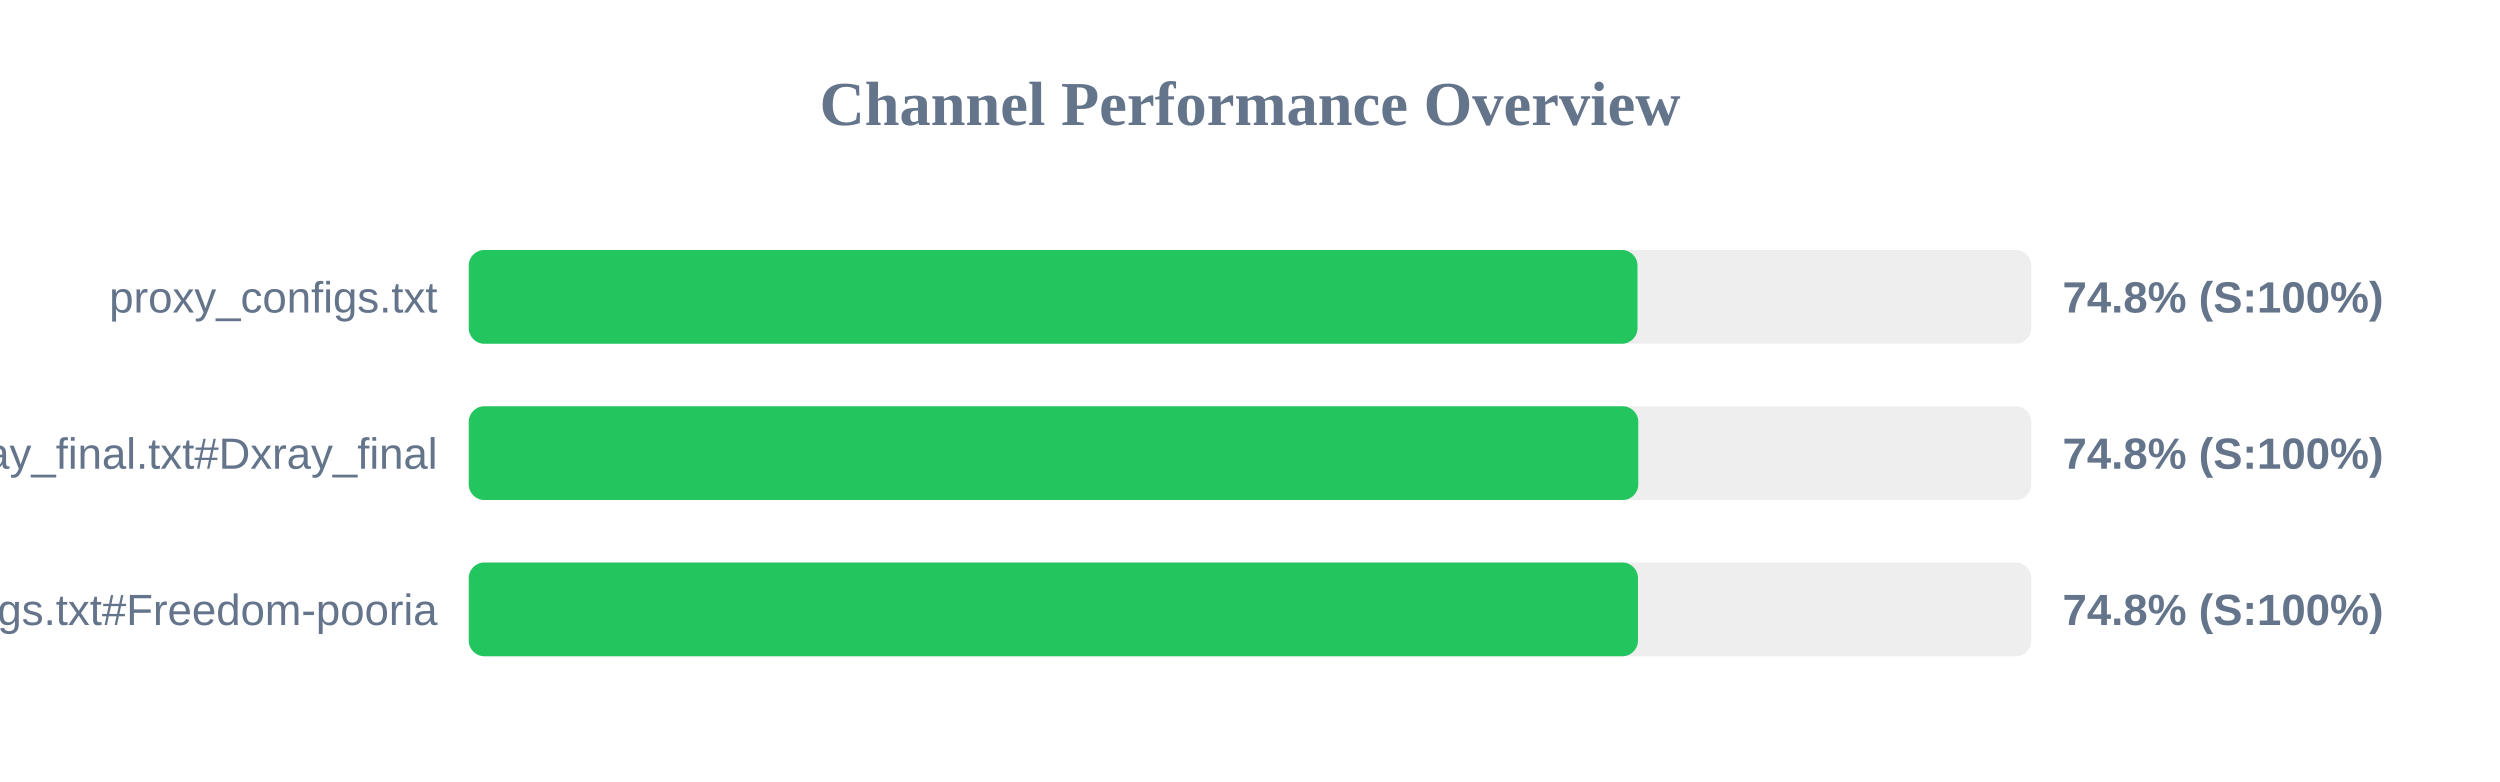
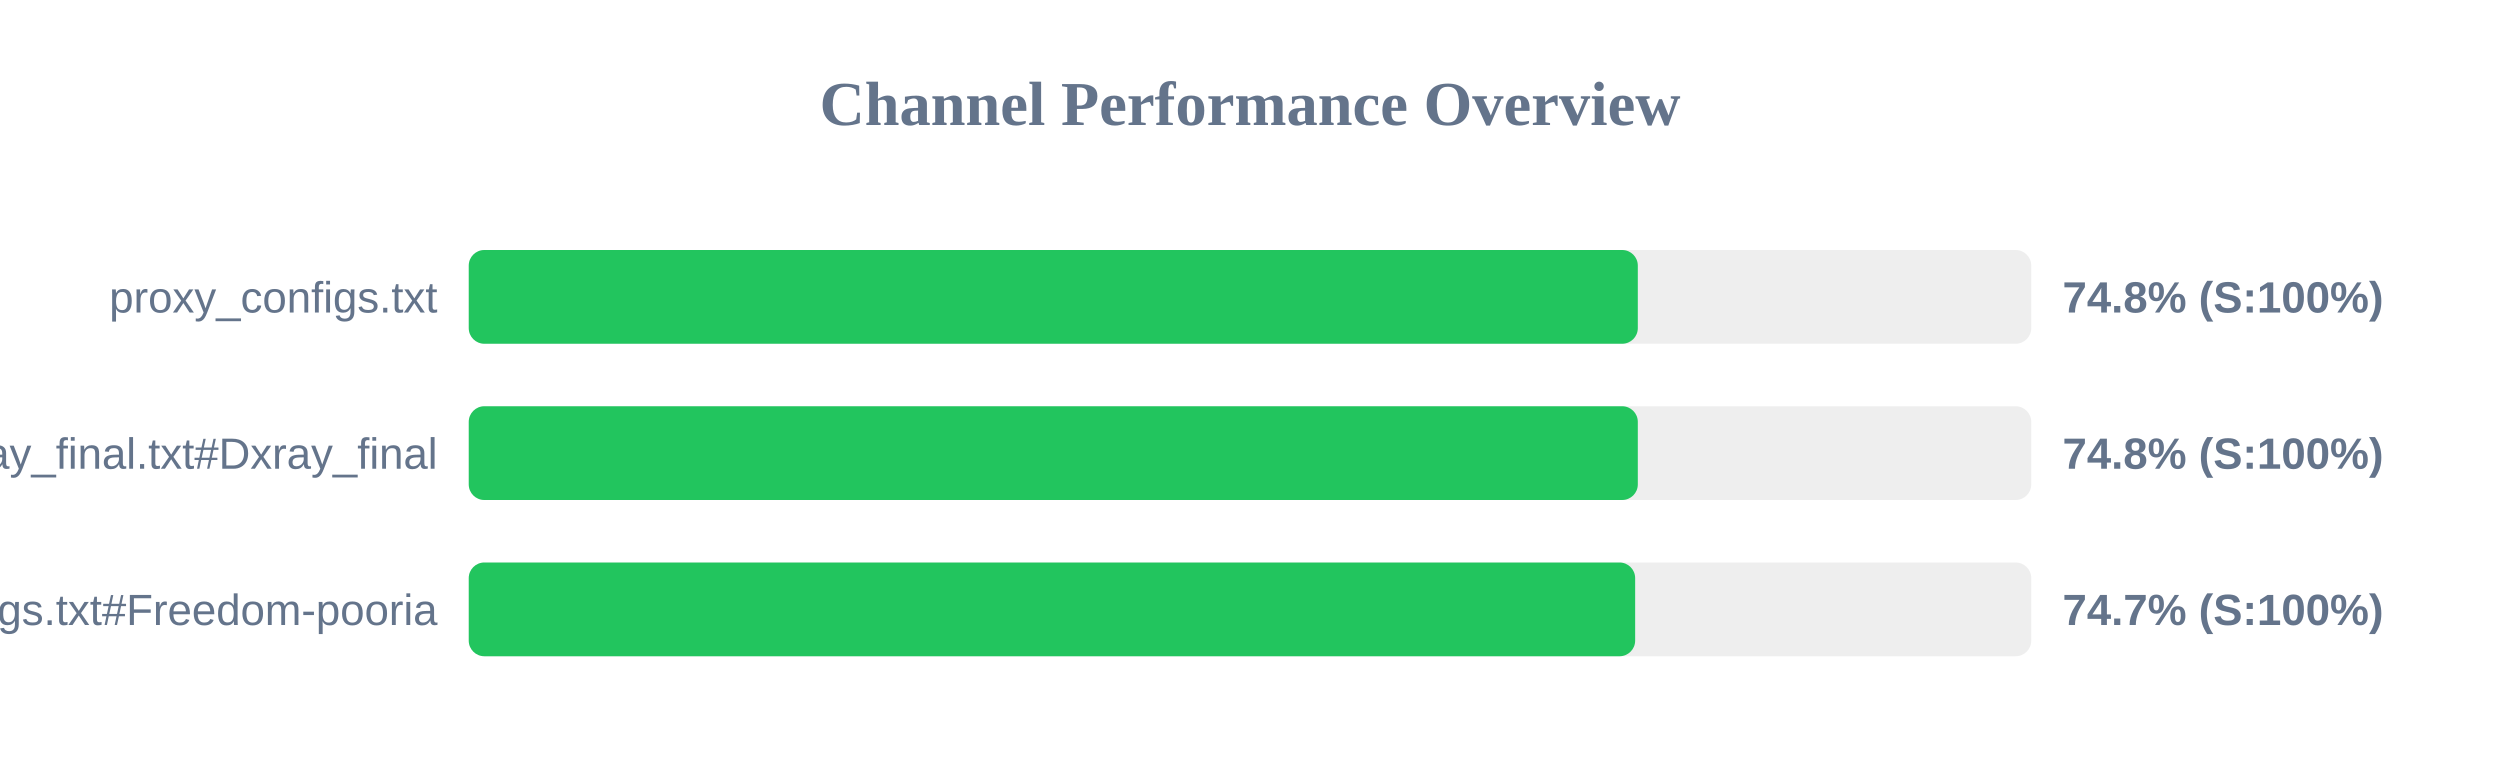
<svg xmlns="http://www.w3.org/2000/svg" width="800" height="250" version="1.1">
  <style>
        .row { font: 14px Arial; fill: #64748b; }
        .score { font: bold 14px Arial; fill: #64748b; }
    </style>
  <text x="400" y="40" text-anchor="middle" font-size="20px" font-weight="bold" fill="#64748b">Channel Performance Overview</text>
  <rect x="150" y="80" width="500" height="30" fill="#eee" rx="5" />
-   <rect x="150" y="80" width="374.0" height="30" fill="#22c55e" rx="5" />
+   <rect x="150" y="80" width="374.1" height="30" fill="#22c55e" rx="5" />
  <text x="140" y="100" text-anchor="end" class="row">proxy_configs.txt</text>
  <text x="660" y="100" text-anchor="start" class="score">74.8% (S:100%)</text>
  <rect x="150" y="130" width="500" height="30" fill="#eee" rx="5" />
-   <rect x="150" y="130" width="374.25" height="30" fill="#22c55e" rx="5" />
+   <rect x="150" y="130" width="374.1" height="30" fill="#22c55e" rx="5" />
  <text x="140" y="150" text-anchor="end" class="row">xray_final.txt#Dxray_final</text>
  <text x="660" y="150" text-anchor="start" class="score">74.8% (S:100%)</text>
  <rect x="150" y="180" width="500" height="30" fill="#eee" rx="5" />
-   <rect x="150" y="180" width="374.15" height="30" fill="#22c55e" rx="5" />
+   <rect x="150" y="180" width="373.25" height="30" fill="#22c55e" rx="5" />
  <text x="140" y="200" text-anchor="end" class="row">v2ray_configs.txt#Freedom-pooria</text>
-   <text x="660" y="200" text-anchor="start" class="score">74.8% (S:100%)</text>
+   <text x="660" y="200" text-anchor="start" class="score">74.7% (S:100%)</text>
</svg>
